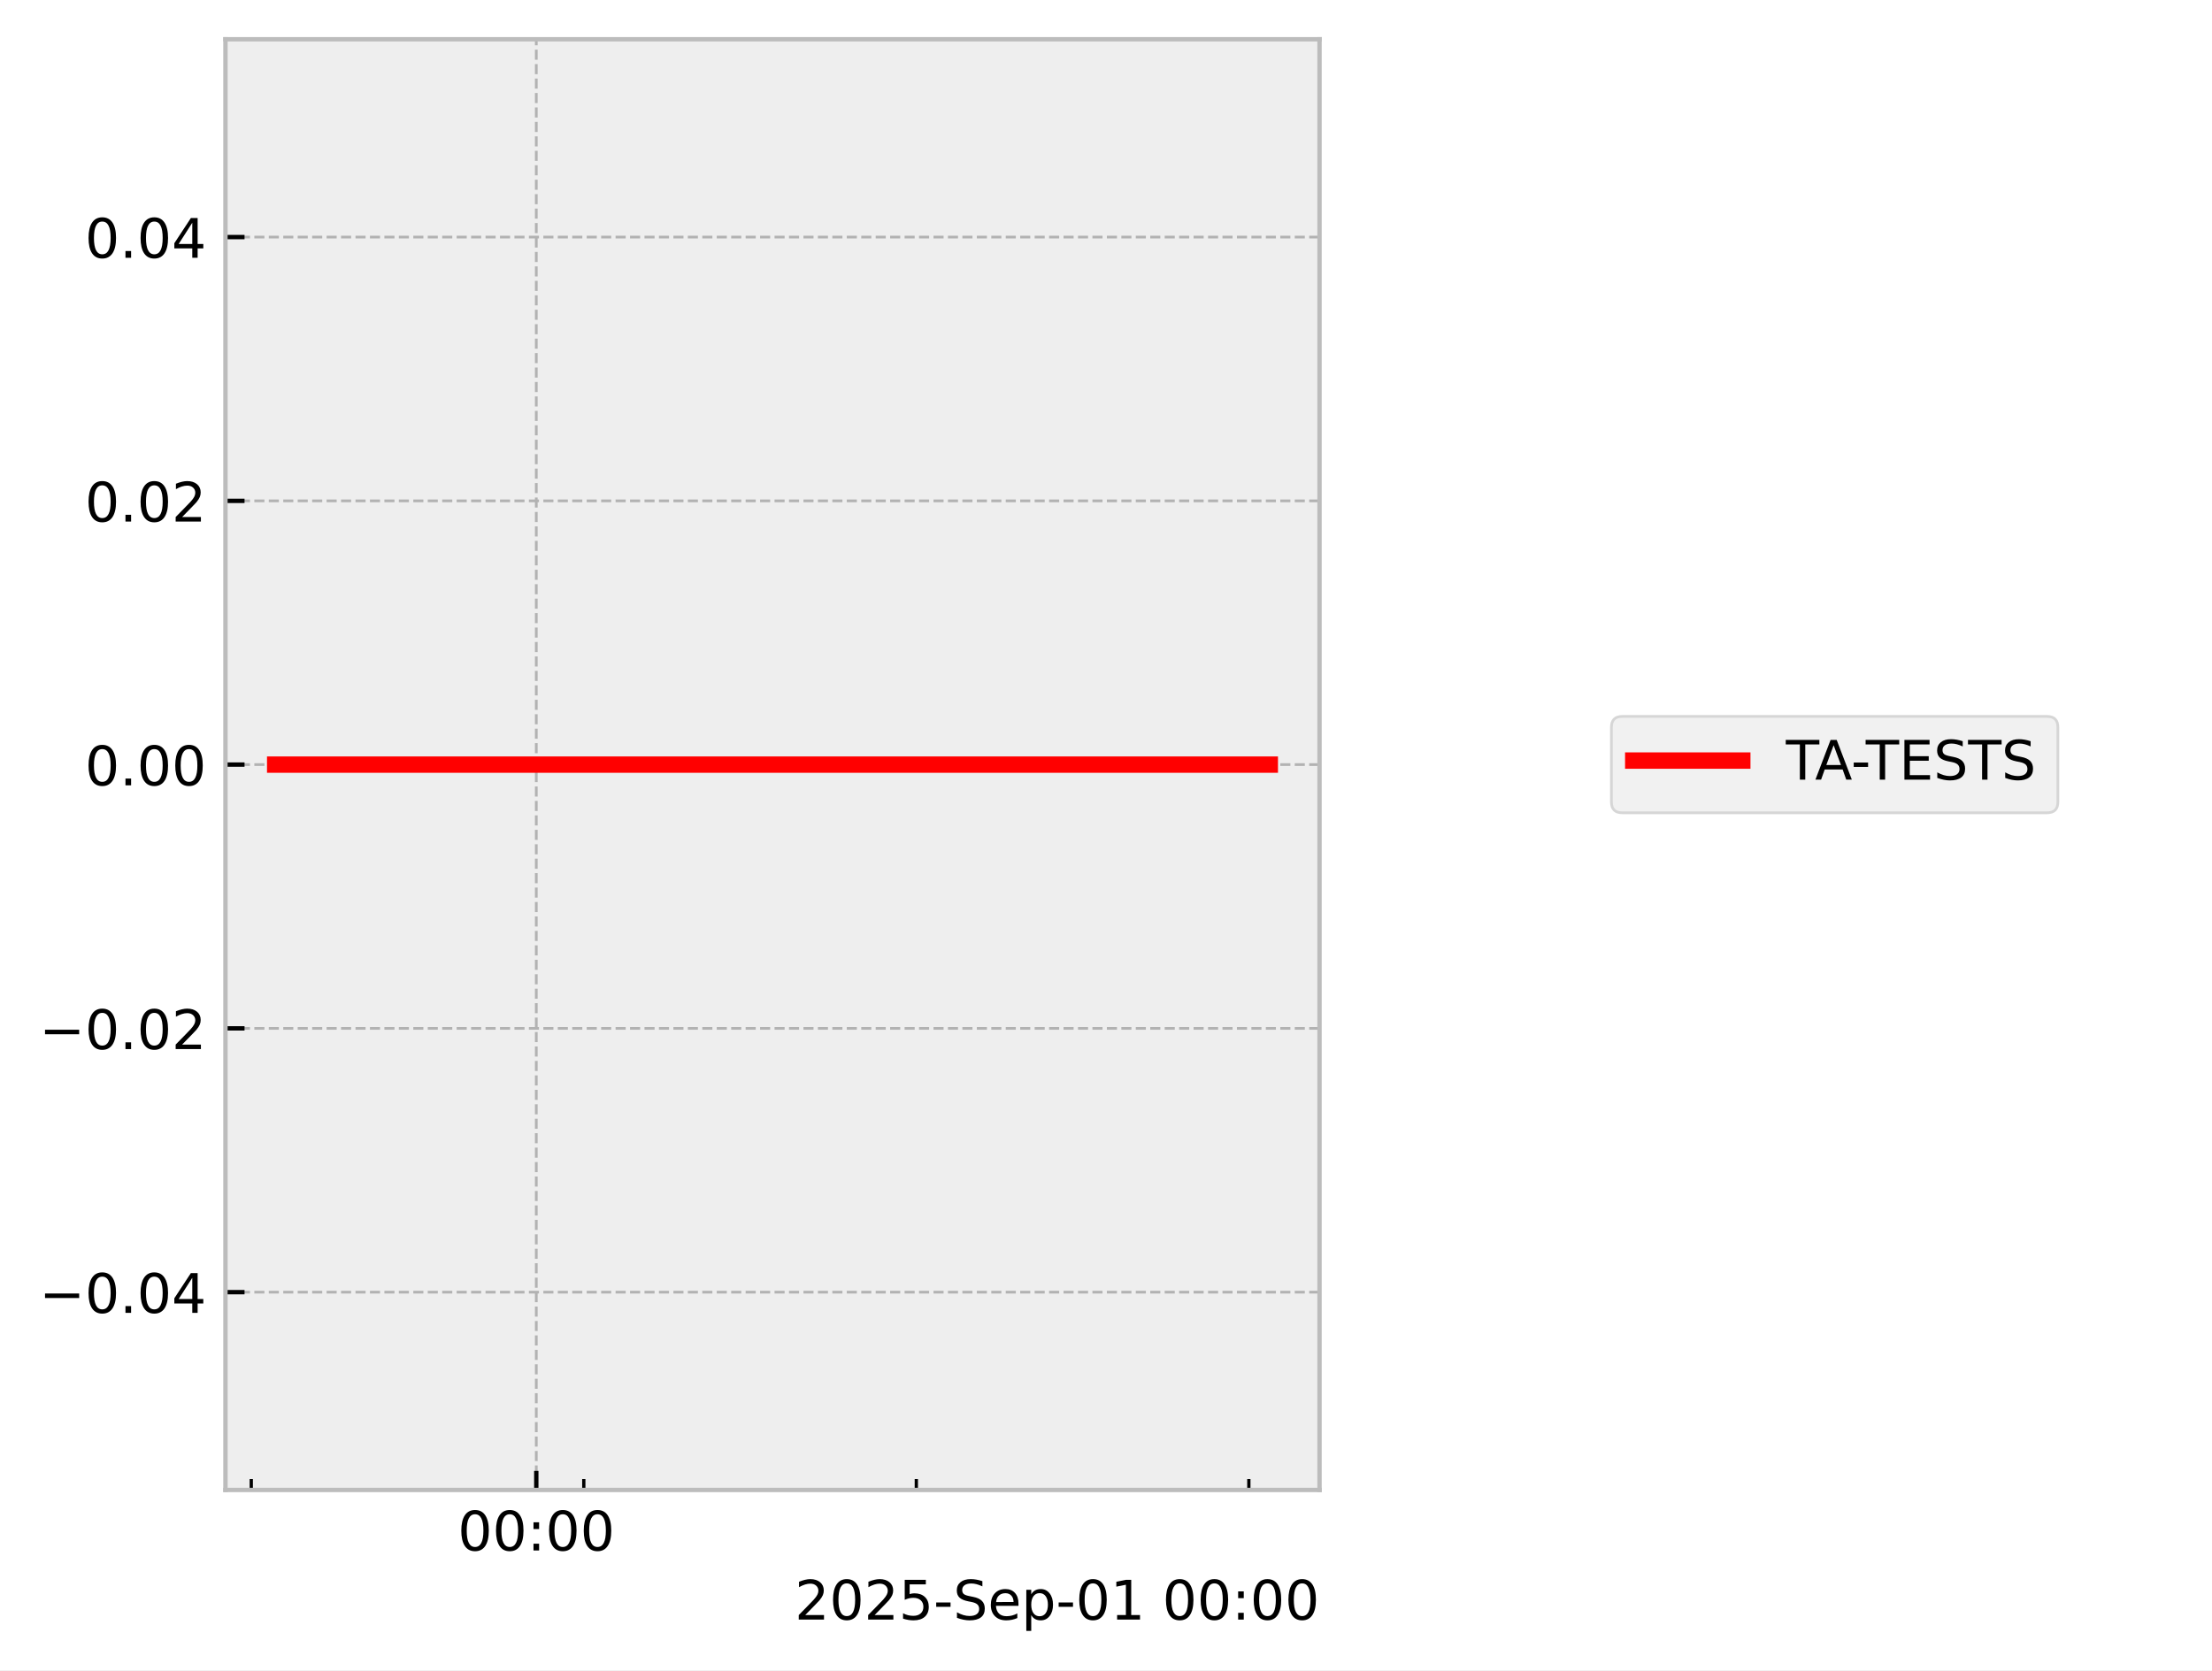
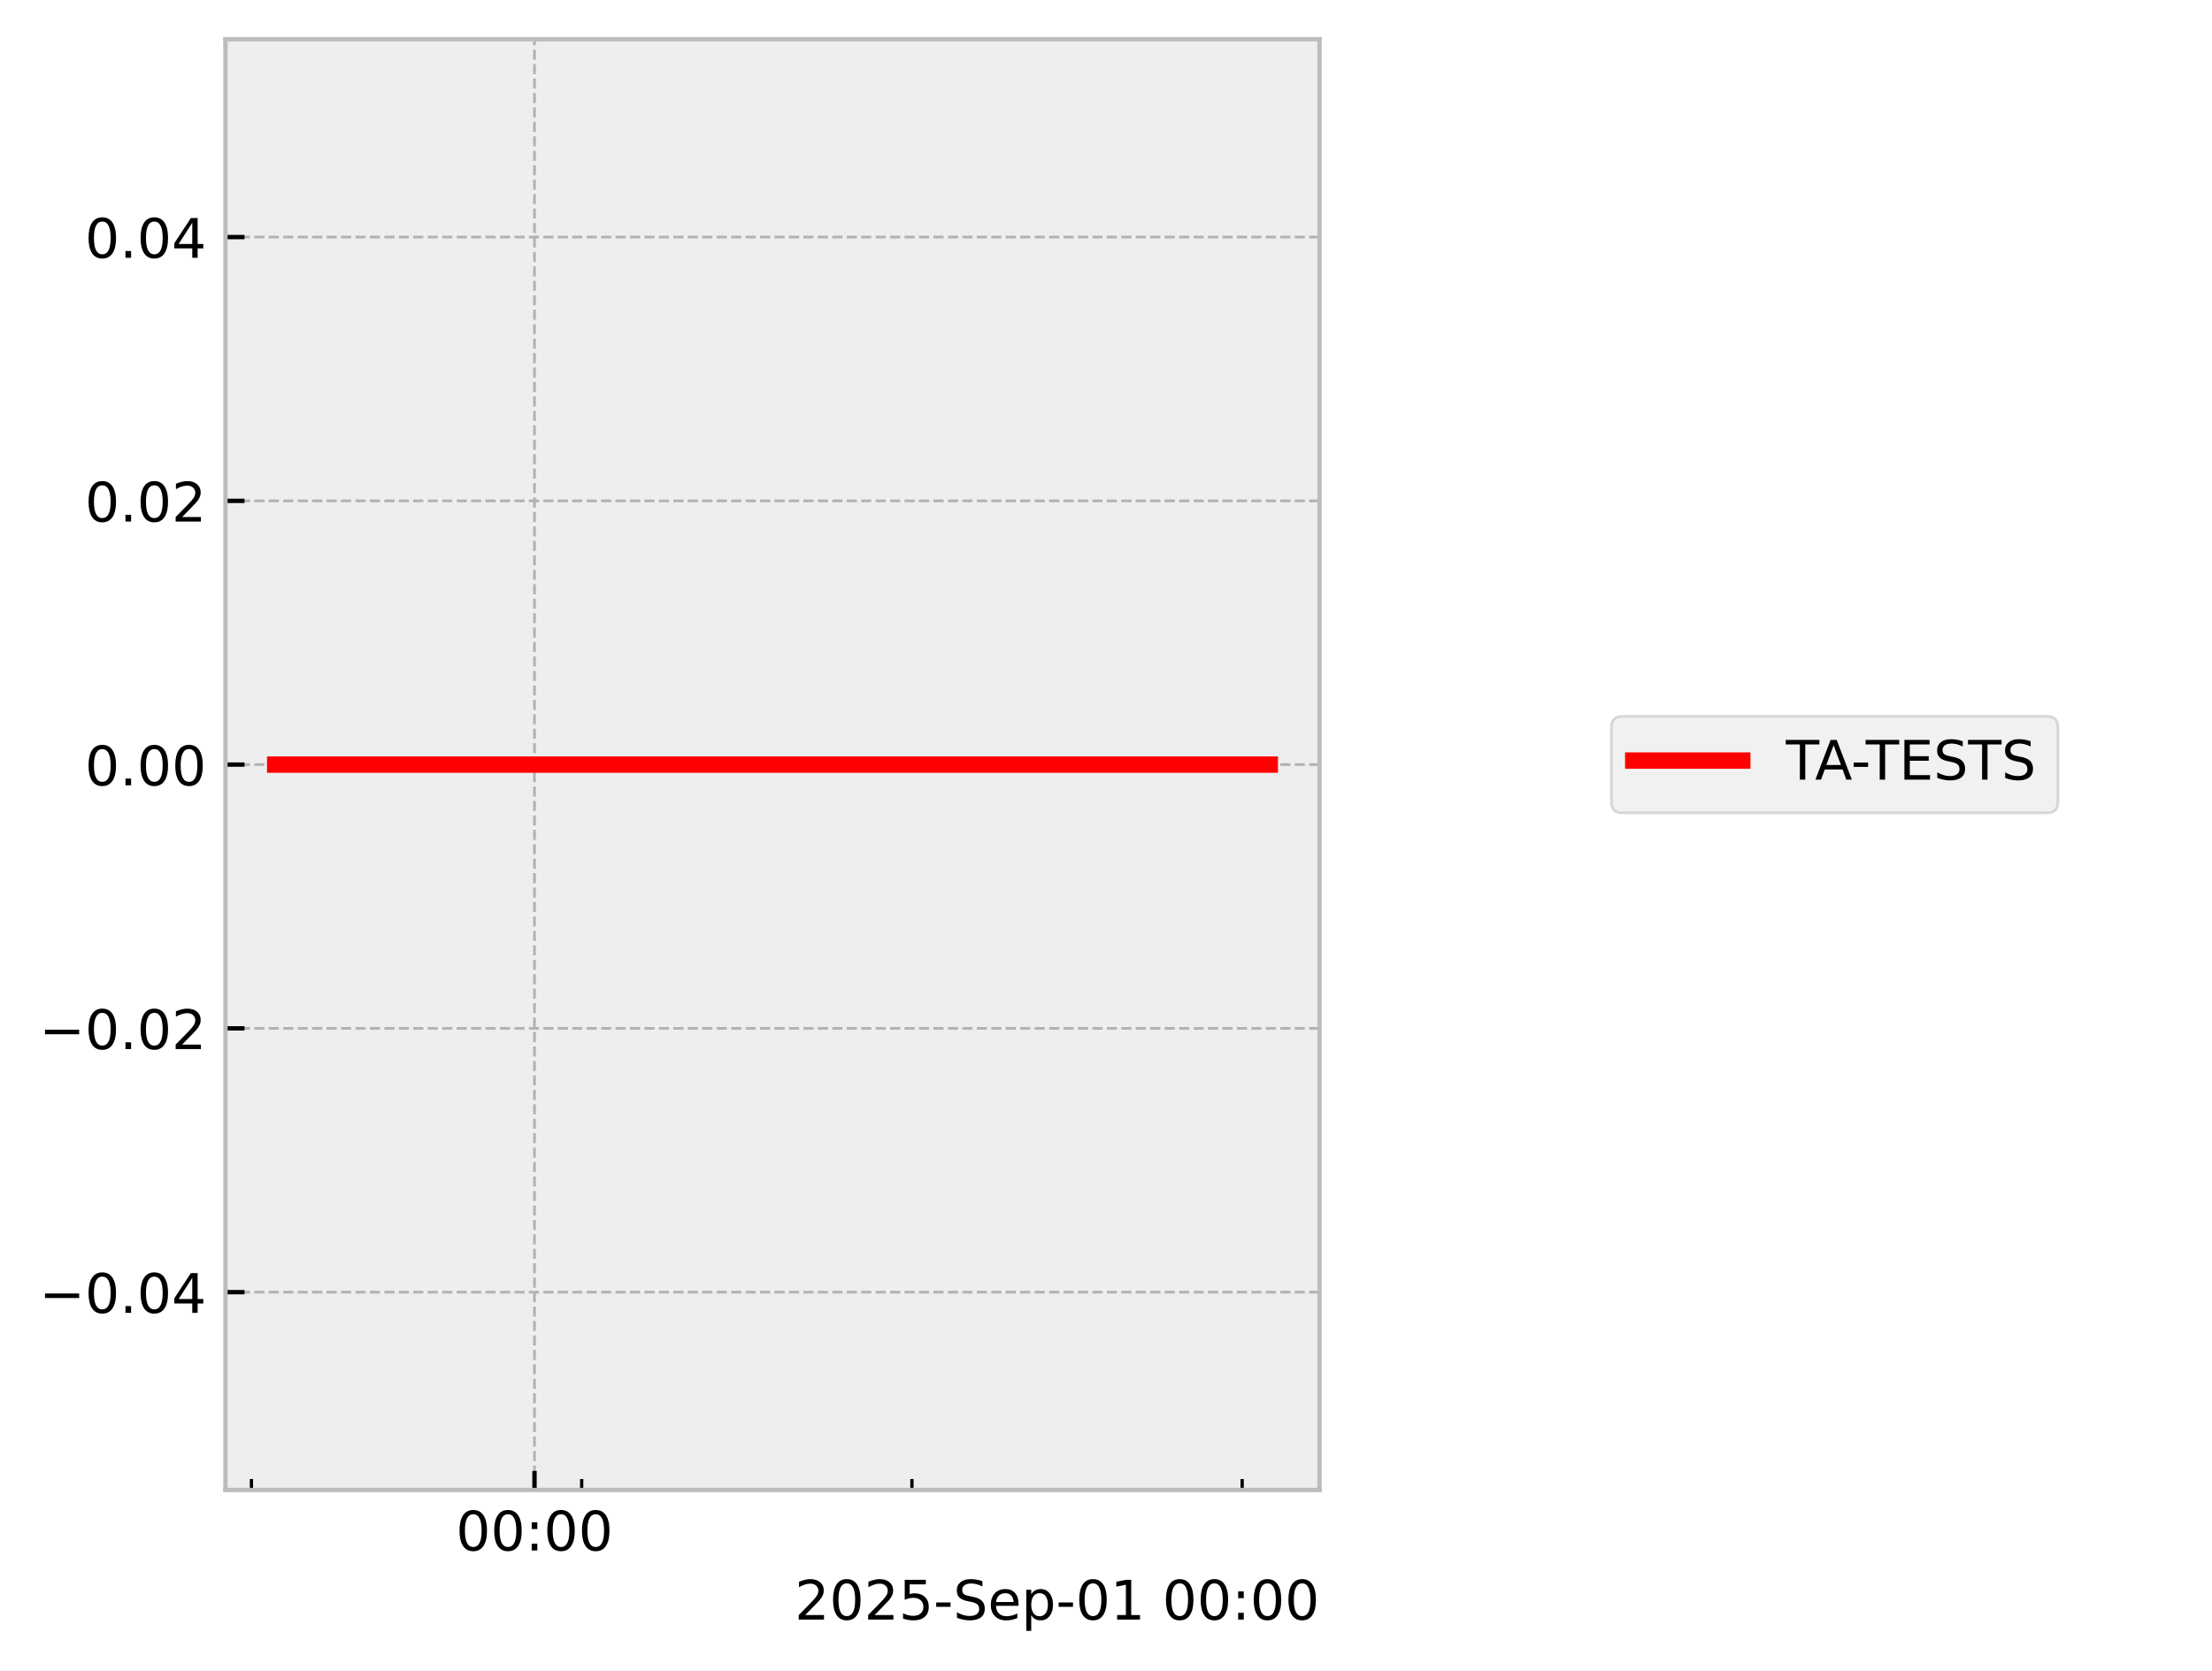
<svg xmlns="http://www.w3.org/2000/svg" xmlns:xlink="http://www.w3.org/1999/xlink" width="405.665pt" height="306.368pt" viewBox="0 0 405.665 306.368" version="1.1">
  <defs>
    <style type="text/css">*{stroke-linejoin: round; stroke-linecap: butt}</style>
  </defs>
  <g id="figure_1">
    <g id="patch_1">
      <path d="M 0 306.368  L 405.665 306.368  L 405.665 0  L 0 0  z " style="fill: #ffffff" />
    </g>
    <g id="axes_1">
      <g id="patch_2">
        <path d="M 41.345 273.312  L 241.991 273.312  L 241.991 7.2  L 41.345 7.2  z " style="fill: #eeeeee" />
      </g>
      <g id="matplotlib.axis_1">
        <g id="xtick_1">
          <g id="line2d_1">
-             <path d="M 98.352 273.312  L 98.352 7.2  " clip-path="url(#pdbbae2ba33)" style="fill: none; stroke-dasharray: 1.85,0.8; stroke-dashoffset: 0; stroke: #b2b2b2; stroke-width: 0.5" />
+             <path d="M 98.023 273.312  L 98.023 7.2  " clip-path="url(#p78e6b10229)" style="fill: none; stroke-dasharray: 1.85,0.8; stroke-dashoffset: 0; stroke: #b2b2b2; stroke-width: 0.5" />
          </g>
          <g id="line2d_2">
            <defs>
-               <path id="mfb86f8b112" d="M 0 0  L 0 -3.5  " style="stroke: #000000; stroke-width: 0.8" />
-             </defs>
-             <g>
-               <use xlink:href="#mfb86f8b112" x="98.352" y="273.312" style="stroke: #000000; stroke-width: 0.8" />
+               <path id="m89878c3b19" d="M 0 0  L 0 -3.5  " style="stroke: #000000; stroke-width: 0.8" />
+             </defs>
+             <g>
+               <use xlink:href="#m89878c3b19" x="98.023" y="273.312" style="stroke: #000000; stroke-width: 0.8" />
            </g>
          </g>
          <g id="text_1">
-             <g transform="translate(83.94257 284.4104) scale(0.1 -0.1)">
+             <g transform="translate(83.61391 284.4104) scale(0.1 -0.1)">
              <defs>
                <path id="DejaVuSans-30" d="M 2034 4250  Q 1547 4250 1301 3770  Q 1056 3291 1056 2328  Q 1056 1369 1301 889  Q 1547 409 2034 409  Q 2525 409 2770 889  Q 3016 1369 3016 2328  Q 3016 3291 2770 3770  Q 2525 4250 2034 4250  z M 2034 4750  Q 2819 4750 3233 4129  Q 3647 3509 3647 2328  Q 3647 1150 3233 529  Q 2819 -91 2034 -91  Q 1250 -91 836 529  Q 422 1150 422 2328  Q 422 3509 836 4129  Q 1250 4750 2034 4750  z " transform="scale(0.015625)" />
                <path id="DejaVuSans-3a" d="M 750 794  L 1409 794  L 1409 0  L 750 0  L 750 794  z M 750 3309  L 1409 3309  L 1409 2516  L 750 2516  L 750 3309  z " transform="scale(0.015625)" />
              </defs>
              <use xlink:href="#DejaVuSans-30" />
              <use xlink:href="#DejaVuSans-30" transform="translate(63.62305 0)" />
              <use xlink:href="#DejaVuSans-3a" transform="translate(127.2461 0)" />
              <use xlink:href="#DejaVuSans-30" transform="translate(160.9375 0)" />
              <use xlink:href="#DejaVuSans-30" transform="translate(224.5605 0)" />
            </g>
          </g>
        </g>
        <g id="xtick_2">
          <g id="line2d_3">
            <defs>
-               <path id="m2b6905a054" d="M 0 0  L 0 -2  " style="stroke: #000000; stroke-width: 0.6" />
-             </defs>
-             <g>
-               <use xlink:href="#m2b6905a054" x="46.081" y="273.312" style="stroke: #000000; stroke-width: 0.6" />
+               <path id="m74e42f3d08" d="M 0 0  L 0 -2  " style="stroke: #000000; stroke-width: 0.6" />
+             </defs>
+             <g>
+               <use xlink:href="#m74e42f3d08" x="46.111" y="273.312" style="stroke: #000000; stroke-width: 0.6" />
            </g>
          </g>
        </g>
        <g id="xtick_3">
          <g id="line2d_4">
            <g>
-               <use xlink:href="#m2b6905a054" x="107.064" y="273.312" style="stroke: #000000; stroke-width: 0.6" />
+               <use xlink:href="#m74e42f3d08" x="106.675" y="273.312" style="stroke: #000000; stroke-width: 0.6" />
            </g>
          </g>
        </g>
        <g id="xtick_4">
          <g id="line2d_5">
            <g>
-               <use xlink:href="#m2b6905a054" x="168.047" y="273.312" style="stroke: #000000; stroke-width: 0.6" />
+               <use xlink:href="#m74e42f3d08" x="167.24" y="273.312" style="stroke: #000000; stroke-width: 0.6" />
            </g>
          </g>
        </g>
        <g id="xtick_5">
          <g id="line2d_6">
            <g>
-               <use xlink:href="#m2b6905a054" x="229.03" y="273.312" style="stroke: #000000; stroke-width: 0.6" />
+               <use xlink:href="#m74e42f3d08" x="227.805" y="273.312" style="stroke: #000000; stroke-width: 0.6" />
            </g>
          </g>
        </g>
        <g id="text_2">
          <g transform="translate(145.7537 297.0886) scale(0.1 -0.1)">
            <defs>
              <path id="DejaVuSans-32" d="M 1228 531  L 3431 531  L 3431 0  L 469 0  L 469 531  Q 828 903 1448 1529  Q 2069 2156 2228 2338  Q 2531 2678 2651 2914  Q 2772 3150 2772 3378  Q 2772 3750 2511 3984  Q 2250 4219 1831 4219  Q 1534 4219 1204 4116  Q 875 4013 500 3803  L 500 4441  Q 881 4594 1212 4672  Q 1544 4750 1819 4750  Q 2544 4750 2975 4387  Q 3406 4025 3406 3419  Q 3406 3131 3298 2873  Q 3191 2616 2906 2266  Q 2828 2175 2409 1742  Q 1991 1309 1228 531  z " transform="scale(0.015625)" />
              <path id="DejaVuSans-35" d="M 691 4666  L 3169 4666  L 3169 4134  L 1269 4134  L 1269 2991  Q 1406 3038 1543 3061  Q 1681 3084 1819 3084  Q 2600 3084 3056 2656  Q 3513 2228 3513 1497  Q 3513 744 3044 326  Q 2575 -91 1722 -91  Q 1428 -91 1123 -41  Q 819 9 494 109  L 494 744  Q 775 591 1075 516  Q 1375 441 1709 441  Q 2250 441 2565 725  Q 2881 1009 2881 1497  Q 2881 1984 2565 2268  Q 2250 2553 1709 2553  Q 1456 2553 1204 2497  Q 953 2441 691 2322  L 691 4666  z " transform="scale(0.015625)" />
              <path id="DejaVuSans-2d" d="M 313 2009  L 1997 2009  L 1997 1497  L 313 1497  L 313 2009  z " transform="scale(0.015625)" />
              <path id="DejaVuSans-53" d="M 3425 4513  L 3425 3897  Q 3066 4069 2747 4153  Q 2428 4238 2131 4238  Q 1616 4238 1336 4038  Q 1056 3838 1056 3469  Q 1056 3159 1242 3001  Q 1428 2844 1947 2747  L 2328 2669  Q 3034 2534 3370 2195  Q 3706 1856 3706 1288  Q 3706 609 3251 259  Q 2797 -91 1919 -91  Q 1588 -91 1214 -16  Q 841 59 441 206  L 441 856  Q 825 641 1194 531  Q 1563 422 1919 422  Q 2459 422 2753 634  Q 3047 847 3047 1241  Q 3047 1584 2836 1778  Q 2625 1972 2144 2069  L 1759 2144  Q 1053 2284 737 2584  Q 422 2884 422 3419  Q 422 4038 858 4394  Q 1294 4750 2059 4750  Q 2388 4750 2728 4690  Q 3069 4631 3425 4513  z " transform="scale(0.015625)" />
              <path id="DejaVuSans-65" d="M 3597 1894  L 3597 1613  L 953 1613  Q 991 1019 1311 708  Q 1631 397 2203 397  Q 2534 397 2845 478  Q 3156 559 3463 722  L 3463 178  Q 3153 47 2828 -22  Q 2503 -91 2169 -91  Q 1331 -91 842 396  Q 353 884 353 1716  Q 353 2575 817 3079  Q 1281 3584 2069 3584  Q 2775 3584 3186 3129  Q 3597 2675 3597 1894  z M 3022 2063  Q 3016 2534 2758 2815  Q 2500 3097 2075 3097  Q 1594 3097 1305 2825  Q 1016 2553 972 2059  L 3022 2063  z " transform="scale(0.015625)" />
              <path id="DejaVuSans-70" d="M 1159 525  L 1159 -1331  L 581 -1331  L 581 3500  L 1159 3500  L 1159 2969  Q 1341 3281 1617 3432  Q 1894 3584 2278 3584  Q 2916 3584 3314 3078  Q 3713 2572 3713 1747  Q 3713 922 3314 415  Q 2916 -91 2278 -91  Q 1894 -91 1617 61  Q 1341 213 1159 525  z M 3116 1747  Q 3116 2381 2855 2742  Q 2594 3103 2138 3103  Q 1681 3103 1420 2742  Q 1159 2381 1159 1747  Q 1159 1113 1420 752  Q 1681 391 2138 391  Q 2594 391 2855 752  Q 3116 1113 3116 1747  z " transform="scale(0.015625)" />
              <path id="DejaVuSans-31" d="M 794 531  L 1825 531  L 1825 4091  L 703 3866  L 703 4441  L 1819 4666  L 2450 4666  L 2450 531  L 3481 531  L 3481 0  L 794 0  L 794 531  z " transform="scale(0.015625)" />
              <path id="DejaVuSans-20" transform="scale(0.015625)" />
            </defs>
            <use xlink:href="#DejaVuSans-32" />
            <use xlink:href="#DejaVuSans-30" transform="translate(63.62305 0)" />
            <use xlink:href="#DejaVuSans-32" transform="translate(127.2461 0)" />
            <use xlink:href="#DejaVuSans-35" transform="translate(190.8691 0)" />
            <use xlink:href="#DejaVuSans-2d" transform="translate(254.4922 0)" />
            <use xlink:href="#DejaVuSans-53" transform="translate(290.5762 0)" />
            <use xlink:href="#DejaVuSans-65" transform="translate(354.0527 0)" />
            <use xlink:href="#DejaVuSans-70" transform="translate(415.5762 0)" />
            <use xlink:href="#DejaVuSans-2d" transform="translate(479.0527 0)" />
            <use xlink:href="#DejaVuSans-30" transform="translate(515.1367 0)" />
            <use xlink:href="#DejaVuSans-31" transform="translate(578.7598 0)" />
            <use xlink:href="#DejaVuSans-20" transform="translate(642.3828 0)" />
            <use xlink:href="#DejaVuSans-30" transform="translate(674.1699 0)" />
            <use xlink:href="#DejaVuSans-30" transform="translate(737.793 0)" />
            <use xlink:href="#DejaVuSans-3a" transform="translate(801.416 0)" />
            <use xlink:href="#DejaVuSans-30" transform="translate(835.1074 0)" />
            <use xlink:href="#DejaVuSans-30" transform="translate(898.7305 0)" />
          </g>
        </g>
      </g>
      <g id="matplotlib.axis_2">
        <g id="ytick_1">
          <g id="line2d_7">
-             <path d="M 41.345 237.024  L 241.991 237.024  " clip-path="url(#pdbbae2ba33)" style="fill: none; stroke-dasharray: 1.85,0.8; stroke-dashoffset: 0; stroke: #b2b2b2; stroke-width: 0.5" />
+             <path d="M 41.345 237.024  L 241.991 237.024  " clip-path="url(#p78e6b10229)" style="fill: none; stroke-dasharray: 1.85,0.8; stroke-dashoffset: 0; stroke: #b2b2b2; stroke-width: 0.5" />
          </g>
          <g id="line2d_8">
            <defs>
-               <path id="m4bf1a9c69d" d="M 0 0  L 3.5 0  " style="stroke: #000000; stroke-width: 0.8" />
-             </defs>
-             <g>
-               <use xlink:href="#m4bf1a9c69d" x="41.345" y="237.024" style="stroke: #000000; stroke-width: 0.8" />
+               <path id="mf2609488e9" d="M 0 0  L 3.5 0  " style="stroke: #000000; stroke-width: 0.8" />
+             </defs>
+             <g>
+               <use xlink:href="#mf2609488e9" x="41.345" y="237.024" style="stroke: #000000; stroke-width: 0.8" />
            </g>
          </g>
          <g id="text_3">
            <g transform="translate(7.2 240.8232) scale(0.1 -0.1)">
              <defs>
                <path id="DejaVuSans-2212" d="M 678 2272  L 4684 2272  L 4684 1741  L 678 1741  L 678 2272  z " transform="scale(0.015625)" />
                <path id="DejaVuSans-2e" d="M 684 794  L 1344 794  L 1344 0  L 684 0  L 684 794  z " transform="scale(0.015625)" />
                <path id="DejaVuSans-34" d="M 2419 4116  L 825 1625  L 2419 1625  L 2419 4116  z M 2253 4666  L 3047 4666  L 3047 1625  L 3713 1625  L 3713 1100  L 3047 1100  L 3047 0  L 2419 0  L 2419 1100  L 313 1100  L 313 1709  L 2253 4666  z " transform="scale(0.015625)" />
              </defs>
              <use xlink:href="#DejaVuSans-2212" />
              <use xlink:href="#DejaVuSans-30" transform="translate(83.78906 0)" />
              <use xlink:href="#DejaVuSans-2e" transform="translate(147.4121 0)" />
              <use xlink:href="#DejaVuSans-30" transform="translate(179.1992 0)" />
              <use xlink:href="#DejaVuSans-34" transform="translate(242.8223 0)" />
            </g>
          </g>
        </g>
        <g id="ytick_2">
          <g id="line2d_9">
-             <path d="M 41.345 188.64  L 241.991 188.64  " clip-path="url(#pdbbae2ba33)" style="fill: none; stroke-dasharray: 1.85,0.8; stroke-dashoffset: 0; stroke: #b2b2b2; stroke-width: 0.5" />
+             <path d="M 41.345 188.64  L 241.991 188.64  " clip-path="url(#p78e6b10229)" style="fill: none; stroke-dasharray: 1.85,0.8; stroke-dashoffset: 0; stroke: #b2b2b2; stroke-width: 0.5" />
          </g>
          <g id="line2d_10">
            <g>
-               <use xlink:href="#m4bf1a9c69d" x="41.345" y="188.64" style="stroke: #000000; stroke-width: 0.8" />
+               <use xlink:href="#mf2609488e9" x="41.345" y="188.64" style="stroke: #000000; stroke-width: 0.8" />
            </g>
          </g>
          <g id="text_4">
            <g transform="translate(7.2 192.4392) scale(0.1 -0.1)">
              <use xlink:href="#DejaVuSans-2212" />
              <use xlink:href="#DejaVuSans-30" transform="translate(83.78906 0)" />
              <use xlink:href="#DejaVuSans-2e" transform="translate(147.4121 0)" />
              <use xlink:href="#DejaVuSans-30" transform="translate(179.1992 0)" />
              <use xlink:href="#DejaVuSans-32" transform="translate(242.8223 0)" />
            </g>
          </g>
        </g>
        <g id="ytick_3">
          <g id="line2d_11">
-             <path d="M 41.345 140.256  L 241.991 140.256  " clip-path="url(#pdbbae2ba33)" style="fill: none; stroke-dasharray: 1.85,0.8; stroke-dashoffset: 0; stroke: #b2b2b2; stroke-width: 0.5" />
+             <path d="M 41.345 140.256  L 241.991 140.256  " clip-path="url(#p78e6b10229)" style="fill: none; stroke-dasharray: 1.85,0.8; stroke-dashoffset: 0; stroke: #b2b2b2; stroke-width: 0.5" />
          </g>
          <g id="line2d_12">
            <g>
-               <use xlink:href="#m4bf1a9c69d" x="41.345" y="140.256" style="stroke: #000000; stroke-width: 0.8" />
+               <use xlink:href="#mf2609488e9" x="41.345" y="140.256" style="stroke: #000000; stroke-width: 0.8" />
            </g>
          </g>
          <g id="text_5">
            <g transform="translate(15.57969 144.0552) scale(0.1 -0.1)">
              <use xlink:href="#DejaVuSans-30" />
              <use xlink:href="#DejaVuSans-2e" transform="translate(63.62305 0)" />
              <use xlink:href="#DejaVuSans-30" transform="translate(95.41016 0)" />
              <use xlink:href="#DejaVuSans-30" transform="translate(159.0332 0)" />
            </g>
          </g>
        </g>
        <g id="ytick_4">
          <g id="line2d_13">
-             <path d="M 41.345 91.872  L 241.991 91.872  " clip-path="url(#pdbbae2ba33)" style="fill: none; stroke-dasharray: 1.85,0.8; stroke-dashoffset: 0; stroke: #b2b2b2; stroke-width: 0.5" />
+             <path d="M 41.345 91.872  L 241.991 91.872  " clip-path="url(#p78e6b10229)" style="fill: none; stroke-dasharray: 1.85,0.8; stroke-dashoffset: 0; stroke: #b2b2b2; stroke-width: 0.5" />
          </g>
          <g id="line2d_14">
            <g>
-               <use xlink:href="#m4bf1a9c69d" x="41.345" y="91.872" style="stroke: #000000; stroke-width: 0.8" />
+               <use xlink:href="#mf2609488e9" x="41.345" y="91.872" style="stroke: #000000; stroke-width: 0.8" />
            </g>
          </g>
          <g id="text_6">
            <g transform="translate(15.57969 95.67122) scale(0.1 -0.1)">
              <use xlink:href="#DejaVuSans-30" />
              <use xlink:href="#DejaVuSans-2e" transform="translate(63.62305 0)" />
              <use xlink:href="#DejaVuSans-30" transform="translate(95.41016 0)" />
              <use xlink:href="#DejaVuSans-32" transform="translate(159.0332 0)" />
            </g>
          </g>
        </g>
        <g id="ytick_5">
          <g id="line2d_15">
-             <path d="M 41.345 43.488  L 241.991 43.488  " clip-path="url(#pdbbae2ba33)" style="fill: none; stroke-dasharray: 1.85,0.8; stroke-dashoffset: 0; stroke: #b2b2b2; stroke-width: 0.5" />
+             <path d="M 41.345 43.488  L 241.991 43.488  " clip-path="url(#p78e6b10229)" style="fill: none; stroke-dasharray: 1.85,0.8; stroke-dashoffset: 0; stroke: #b2b2b2; stroke-width: 0.5" />
          </g>
          <g id="line2d_16">
            <g>
-               <use xlink:href="#m4bf1a9c69d" x="41.345" y="43.488" style="stroke: #000000; stroke-width: 0.8" />
+               <use xlink:href="#mf2609488e9" x="41.345" y="43.488" style="stroke: #000000; stroke-width: 0.8" />
            </g>
          </g>
          <g id="text_7">
            <g transform="translate(15.57969 47.28722) scale(0.1 -0.1)">
              <use xlink:href="#DejaVuSans-30" />
              <use xlink:href="#DejaVuSans-2e" transform="translate(63.62305 0)" />
              <use xlink:href="#DejaVuSans-30" transform="translate(95.41016 0)" />
              <use xlink:href="#DejaVuSans-34" transform="translate(159.0332 0)" />
            </g>
          </g>
        </g>
      </g>
      <g id="line2d_17">
-         <path d="M 50.466 140.256  L 51.76 140.256  L 58.598 140.256  L 59.652 140.256  L 60 140.256  L 60.751 140.256  L 69.857 140.256  L 77.946 140.256  L 232.871 140.256  " clip-path="url(#pdbbae2ba33)" style="fill: none; stroke: #ff0000; stroke-width: 3; stroke-linecap: square" />
+         <path d="M 50.466 140.256  L 51.751 140.256  L 58.543 140.256  L 59.589 140.256  L 59.935 140.256  L 60.68 140.256  L 69.724 140.256  L 77.757 140.256  L 232.871 140.256  " clip-path="url(#p78e6b10229)" style="fill: none; stroke: #ff0000; stroke-width: 3; stroke-linecap: square" />
      </g>
      <g id="patch_3">
        <path d="M 41.345 273.312  L 41.345 7.2  " style="fill: none; stroke: #bcbcbc; stroke-width: 0.8; stroke-linejoin: miter; stroke-linecap: square" />
      </g>
      <g id="patch_4">
        <path d="M 241.991 273.312  L 241.991 7.2  " style="fill: none; stroke: #bcbcbc; stroke-width: 0.8; stroke-linejoin: miter; stroke-linecap: square" />
      </g>
      <g id="patch_5">
        <path d="M 41.345 273.312  L 241.991 273.312  " style="fill: none; stroke: #bcbcbc; stroke-width: 0.8; stroke-linejoin: miter; stroke-linecap: square" />
      </g>
      <g id="patch_6">
        <path d="M 41.345 7.2  L 241.991 7.2  " style="fill: none; stroke: #bcbcbc; stroke-width: 0.8; stroke-linejoin: miter; stroke-linecap: square" />
      </g>
    </g>
    <g id="axes_2">
      <g id="legend_1">
        <g id="patch_7">
          <path d="M 297.524 149.095  L 375.399 149.095  Q 377.399 149.095 377.399 147.095  L 377.399 133.417  Q 377.399 131.417 375.399 131.417  L 297.524 131.417  Q 295.524 131.417 295.524 133.417  L 295.524 147.095  Q 295.524 149.095 297.524 149.095  z " style="fill: #eeeeee; opacity: 0.8; stroke: #cccccc; stroke-width: 0.5; stroke-linejoin: miter" />
        </g>
        <g id="line2d_18">
          <path d="M 299.524 139.515  L 309.524 139.515  L 319.524 139.515  " style="fill: none; stroke: #ff0000; stroke-width: 3; stroke-linecap: square" />
        </g>
        <g id="text_8">
          <g transform="translate(327.5235 143.0154) scale(0.1 -0.1)">
            <defs>
              <path id="DejaVuSans-54" d="M -19 4666  L 3928 4666  L 3928 4134  L 2272 4134  L 2272 0  L 1638 0  L 1638 4134  L -19 4134  L -19 4666  z " transform="scale(0.015625)" />
              <path id="DejaVuSans-41" d="M 2188 4044  L 1331 1722  L 3047 1722  L 2188 4044  z M 1831 4666  L 2547 4666  L 4325 0  L 3669 0  L 3244 1197  L 1141 1197  L 716 0  L 50 0  L 1831 4666  z " transform="scale(0.015625)" />
              <path id="DejaVuSans-45" d="M 628 4666  L 3578 4666  L 3578 4134  L 1259 4134  L 1259 2753  L 3481 2753  L 3481 2222  L 1259 2222  L 1259 531  L 3634 531  L 3634 0  L 628 0  L 628 4666  z " transform="scale(0.015625)" />
            </defs>
            <use xlink:href="#DejaVuSans-54" />
            <use xlink:href="#DejaVuSans-41" transform="translate(53.33398 0)" />
            <use xlink:href="#DejaVuSans-2d" transform="translate(119.4922 0)" />
            <use xlink:href="#DejaVuSans-54" transform="translate(146.4512 0)" />
            <use xlink:href="#DejaVuSans-45" transform="translate(207.5352 0)" />
            <use xlink:href="#DejaVuSans-53" transform="translate(270.7188 0)" />
            <use xlink:href="#DejaVuSans-54" transform="translate(334.1953 0)" />
            <use xlink:href="#DejaVuSans-53" transform="translate(395.2793 0)" />
          </g>
        </g>
      </g>
    </g>
  </g>
  <defs>
-     <clipPath id="pdbbae2ba33">
+     <clipPath id="p78e6b10229">
      <rect x="41.345" y="7.2" width="200.646" height="266.112" />
    </clipPath>
  </defs>
</svg>
